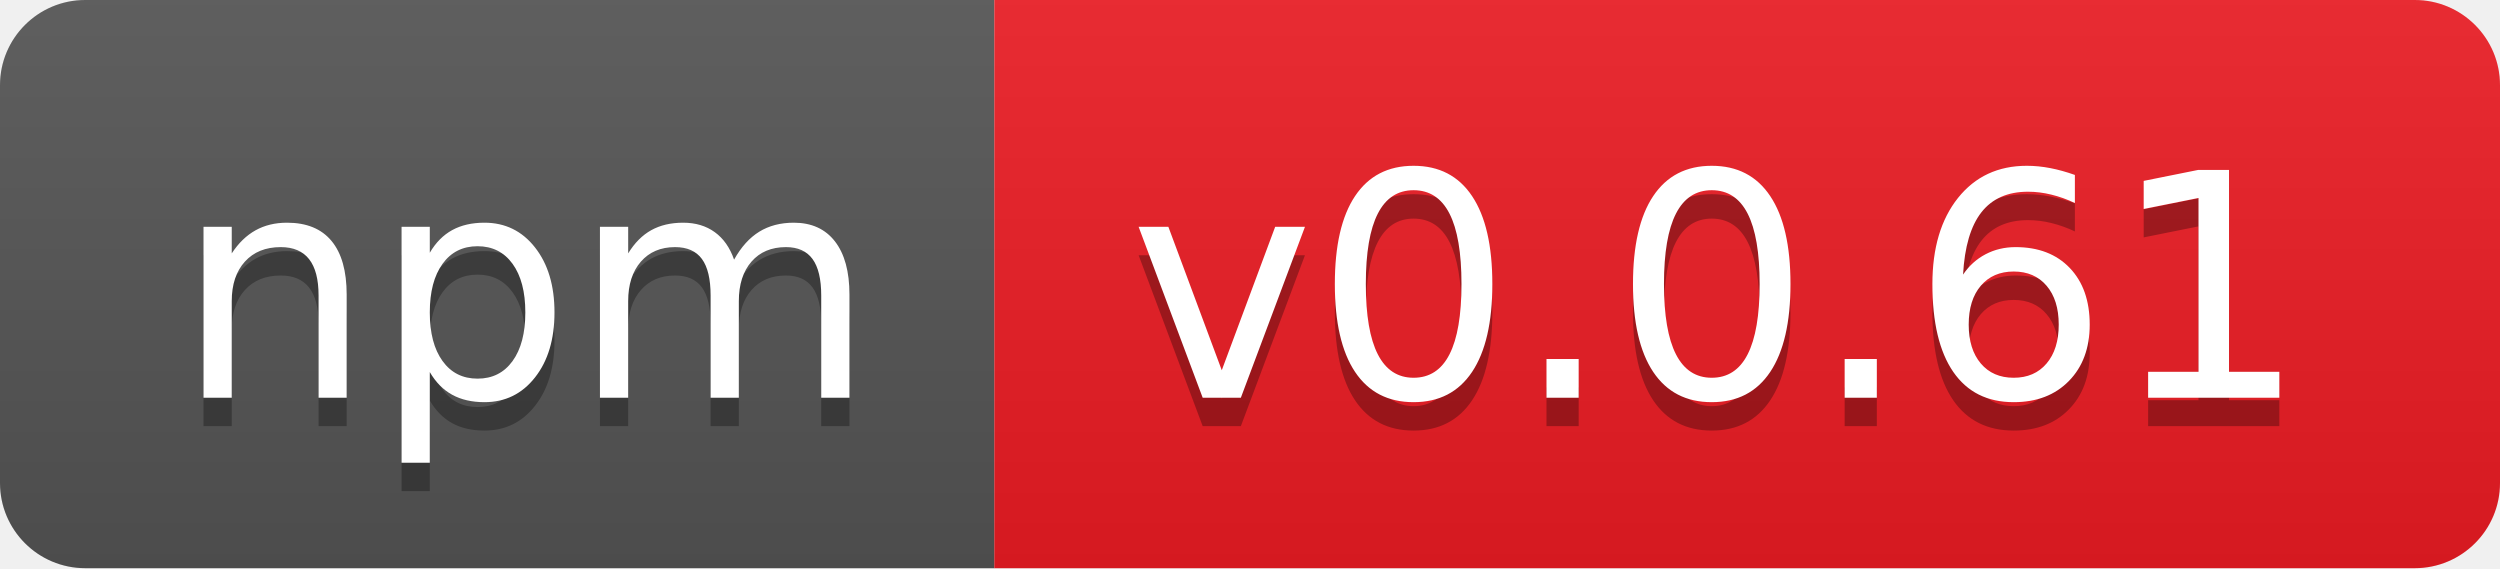
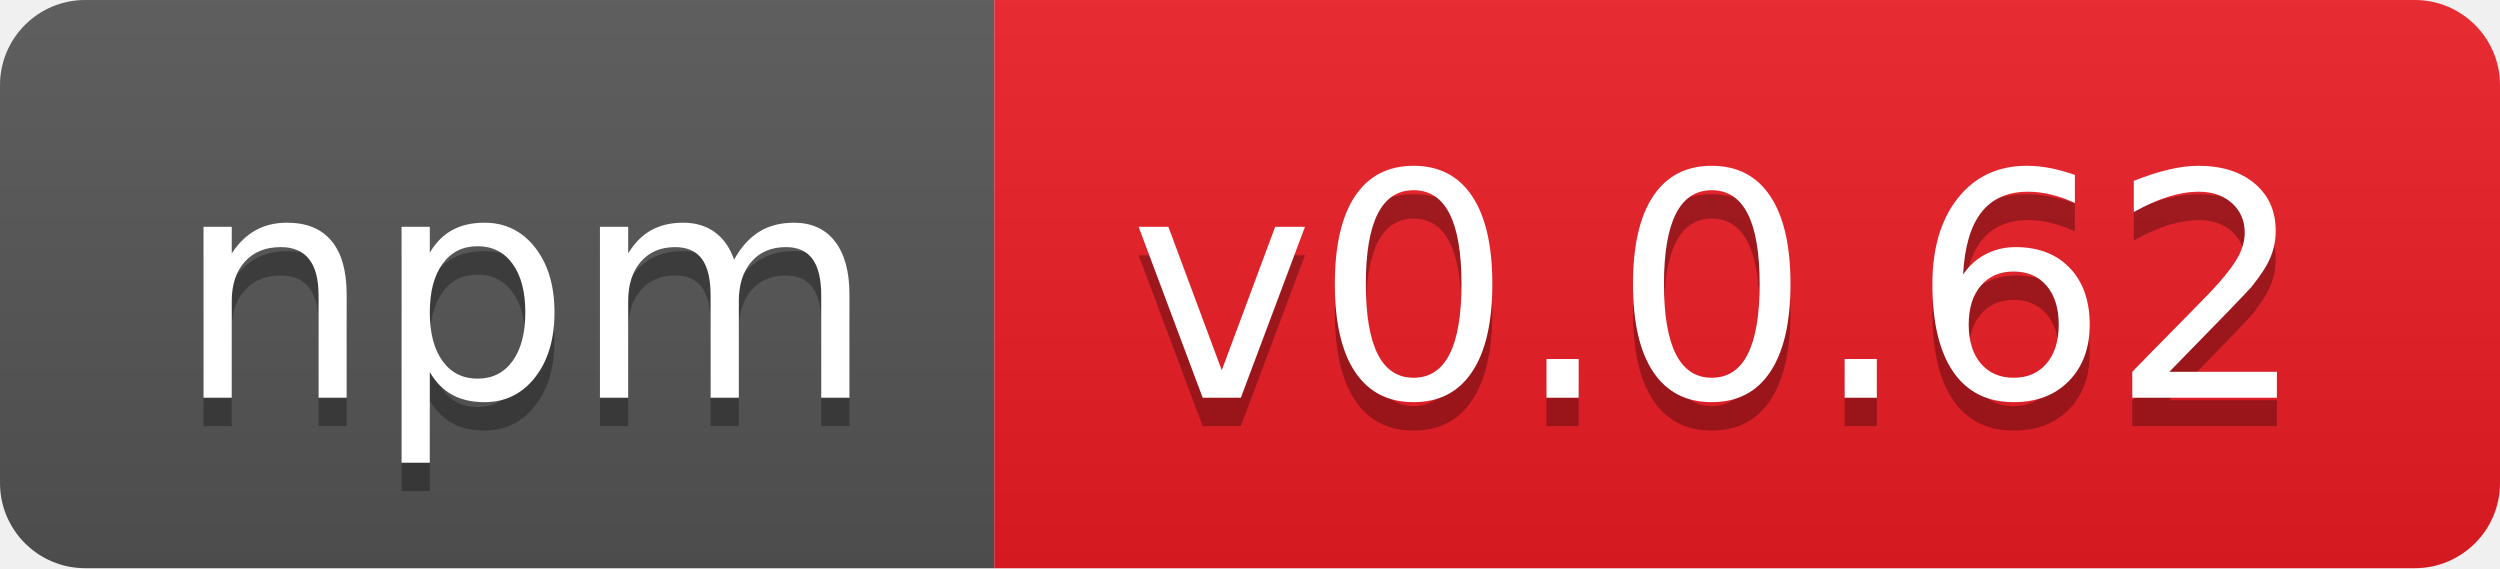
- <svg xmlns="http://www.w3.org/2000/svg" width="88" height="20" role="img" aria-label="npm: v0.0.61">
+ <svg xmlns="http://www.w3.org/2000/svg" width="88" height="20" role="img" aria-label="npm: v0.0.62">
  <linearGradient id="s" x2="0" y2="100%">
    <stop offset="0" stop-color="#bbb" stop-opacity=".1" />
    <stop offset="1" stop-opacity=".1" />
  </linearGradient>
  <clipPath id="r">
    <rect width="88" height="20" rx="3" fill="#fff" />
  </clipPath>
  <g clip-path="url(#r)">
    <rect width="35" height="20" fill="#555" />
    <rect x="35" width="53" height="20" fill="#ed1c24" />
    <rect width="88" height="20" fill="url(#s)" />
  </g>
  <g fill="#fff" text-anchor="middle" font-family="Verdana,Geneva,DejaVu Sans,sans-serif" text-rendering="geometricPrecision" font-size="110">
    <text aria-hidden="true" x="185" y="150" fill="#010101" fill-opacity=".3" transform="scale(.1)" textLength="250">npm</text>
    <text x="185" y="140" transform="scale(.1)" fill="#fff" textLength="250">npm</text>
-     <text aria-hidden="true" x="605" y="150" fill="#010101" fill-opacity=".3" transform="scale(.1)" textLength="430">v0.0.61</text>
-     <text x="605" y="140" transform="scale(.1)" fill="#fff" textLength="430">v0.0.61</text>
+     <text aria-hidden="true" x="605" y="150" fill="#010101" fill-opacity=".3" transform="scale(.1)" textLength="430">v0.0.62</text>
+     <text x="605" y="140" transform="scale(.1)" fill="#fff" textLength="430">v0.0.62</text>
  </g>
</svg>
